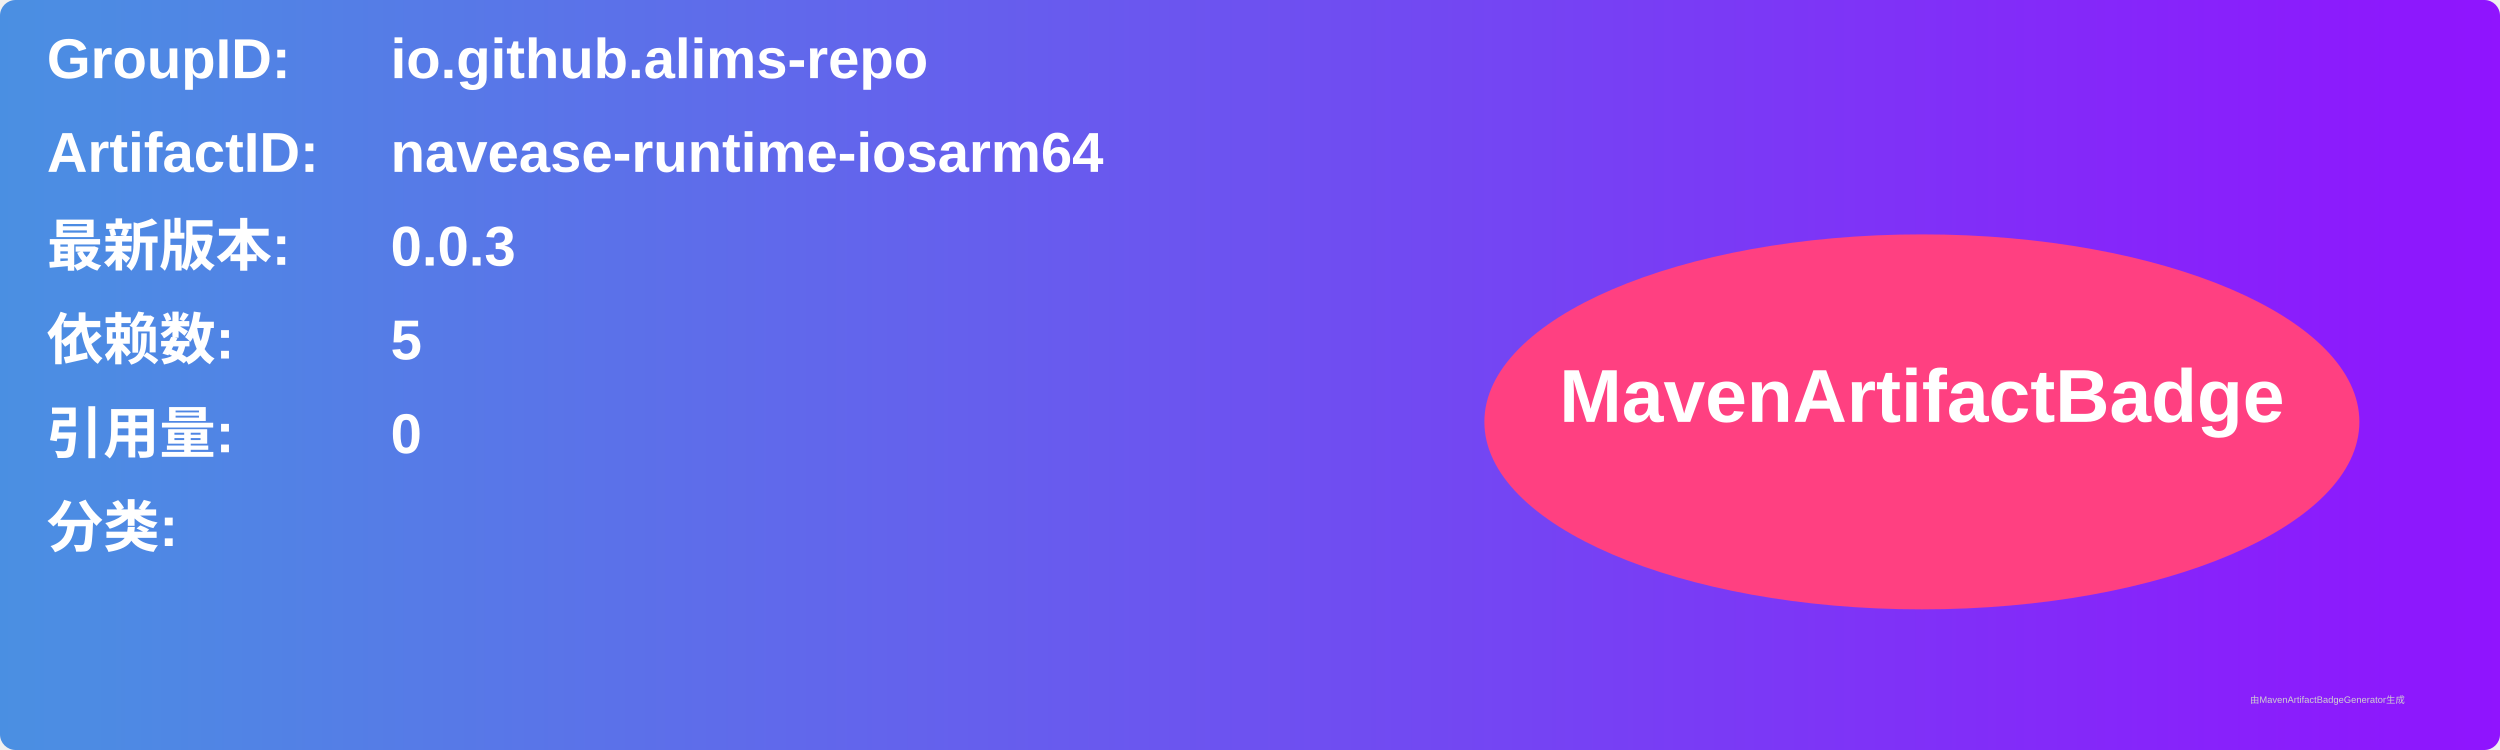
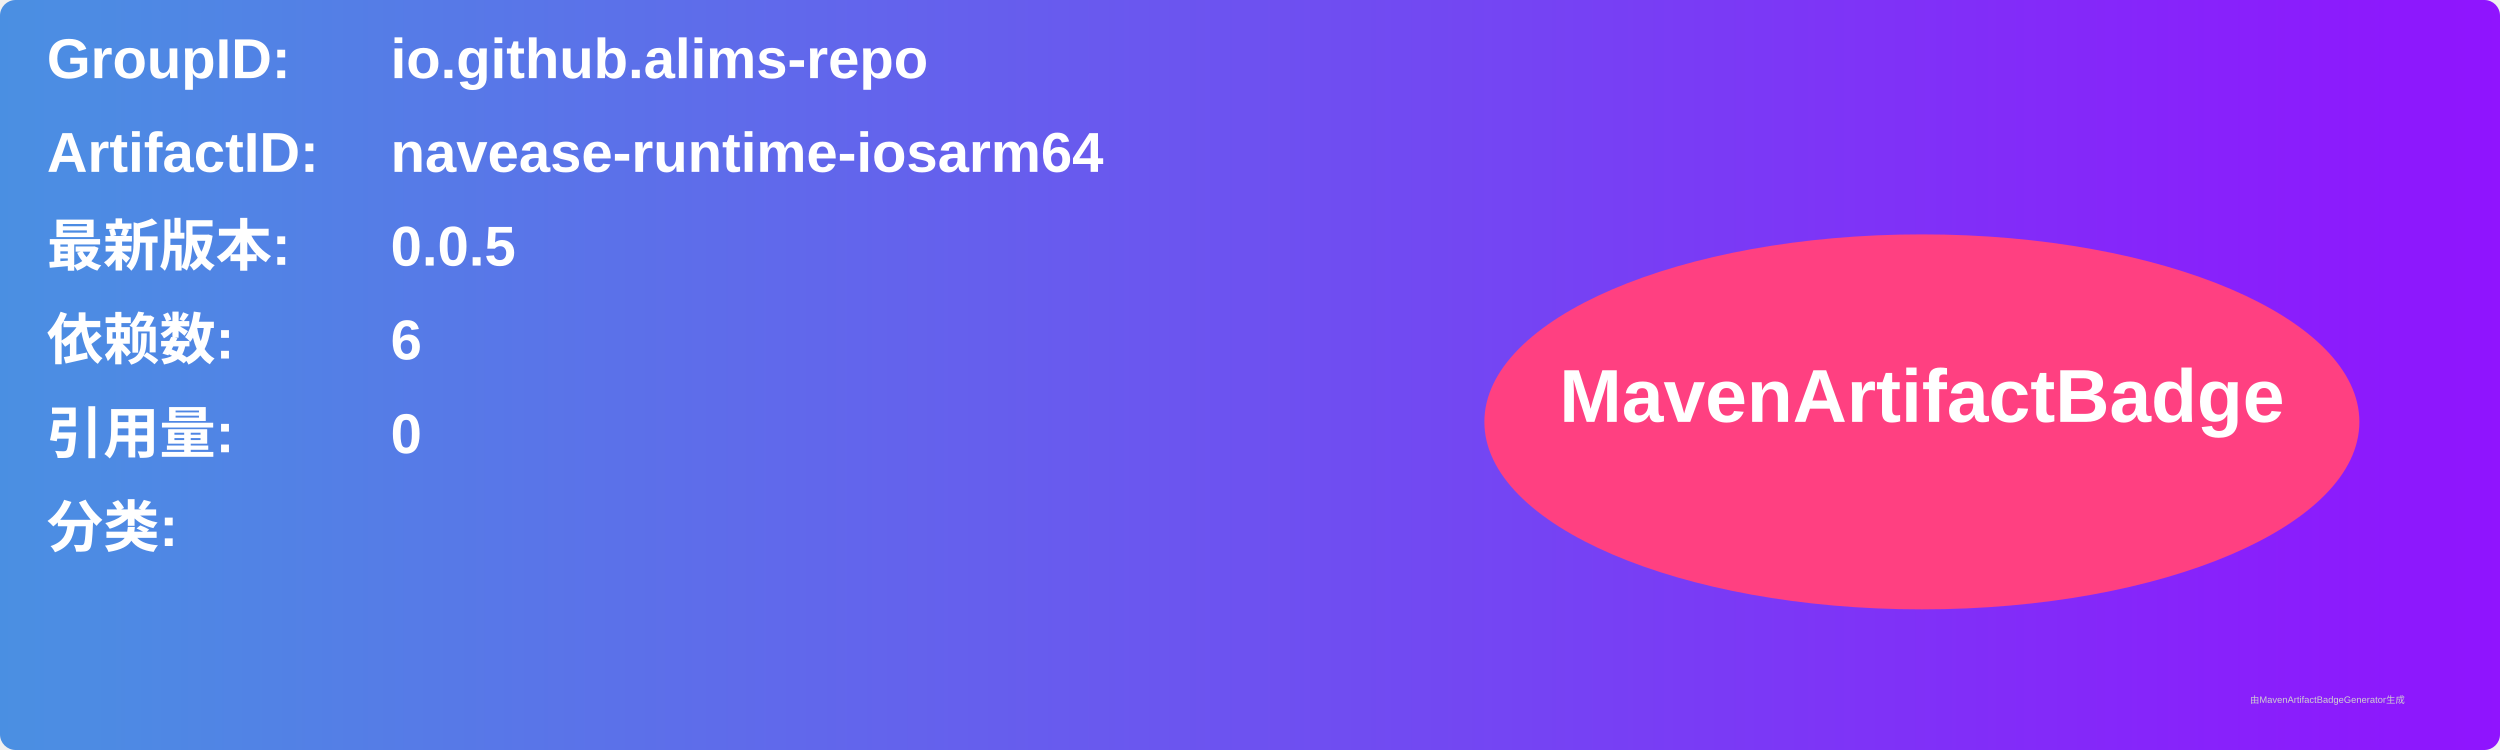
<svg xmlns="http://www.w3.org/2000/svg" width="800" height="240" viewBox="0 0 800 240">
  <linearGradient id="grad" x1="0%" y1="0%" x2="100%" y2="0%">
    <stop offset="0%" stop-color="#4a90e2" />
    <stop offset="100%" stop-color="#9013fe" />
  </linearGradient>
  <rect width="100%" height="100%" rx="5" ry="5" fill="url(#grad)" />
  <g transform="translate(15, 15)">
    <text x="0" y="10" font-family="Arial" font-size="18" fill="white" font-weight="bold" width="260">GroupID:</text>
    <text x="110" y="10" font-family="Arial" font-size="18" fill="white" font-weight="bold" width="460">io.github.alims-repo</text>
    <text x="0" y="40" font-family="Arial" font-size="18" fill="white" font-weight="bold" width="260">ArtifactID:</text>
    <text x="110" y="40" font-family="Arial" font-size="18" fill="white" font-weight="bold" width="460">navease-runtime-iosarm64</text>
    <text x="0" y="70" font-family="Arial" font-size="18" fill="white" font-weight="bold">最新版本:</text>
    <text x="110" y="70" font-family="Arial" font-size="18" fill="white" font-weight="bold">
-       <tspan font-weight="bold">0.0.3</tspan>
+       <tspan font-weight="bold">0.0.5</tspan>
    </text>
    <text x="0" y="100" font-family="Arial" font-size="18" fill="white" font-weight="bold">依赖数: </text>
    <text x="110" y="100" font-family="Arial" font-size="18" fill="white">
-       <tspan font-weight="bold">5</tspan>
+       <tspan font-weight="bold">6</tspan>
    </text>
    <text x="0" y="130" font-family="Arial" font-size="18" fill="white" font-weight="bold">引用量: </text>
    <text x="110" y="130" font-family="Arial" font-size="18" fill="white">
      <tspan font-weight="bold">0</tspan>
    </text>
    <text x="0" y="160" font-family="Arial" font-size="18" fill="white" font-weight="bold">分类:</text>
    <text x="10" y="190" font-family="Arial" font-size="10" fill="white">
      <tspan font-weight="bold" />
    </text>
    <ellipse cx="600" cy="120" rx="140" ry="60" fill="#ff4081" />
    <text x="600" y="120" text-anchor="middle" font-family="Arial" font-size="24" fill="white" font-weight="bold">MavenArtifactBadge</text>
  </g>
  <text x="720" y="225" font-family="Arial" font-size="3" fill="#d0d0d0">由MavenArtifactBadgeGenerator生成</text>
</svg>
